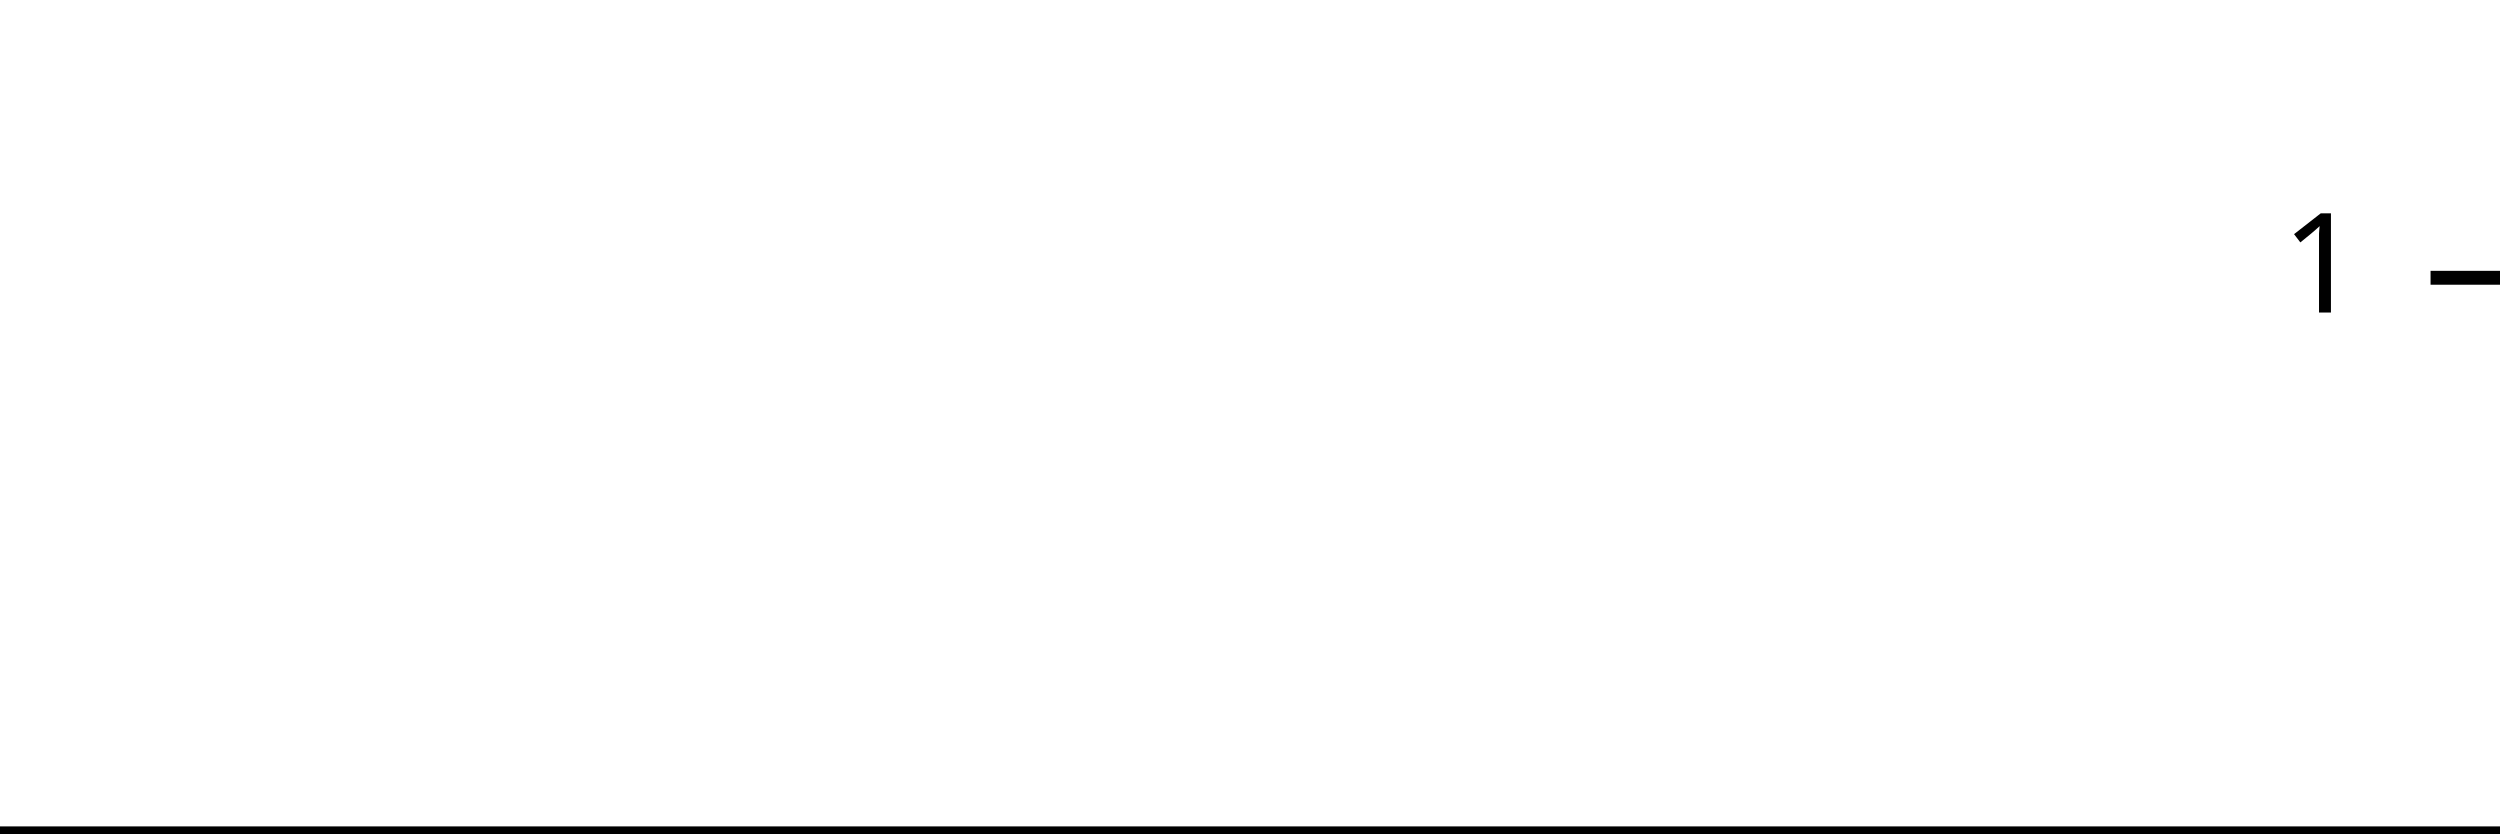
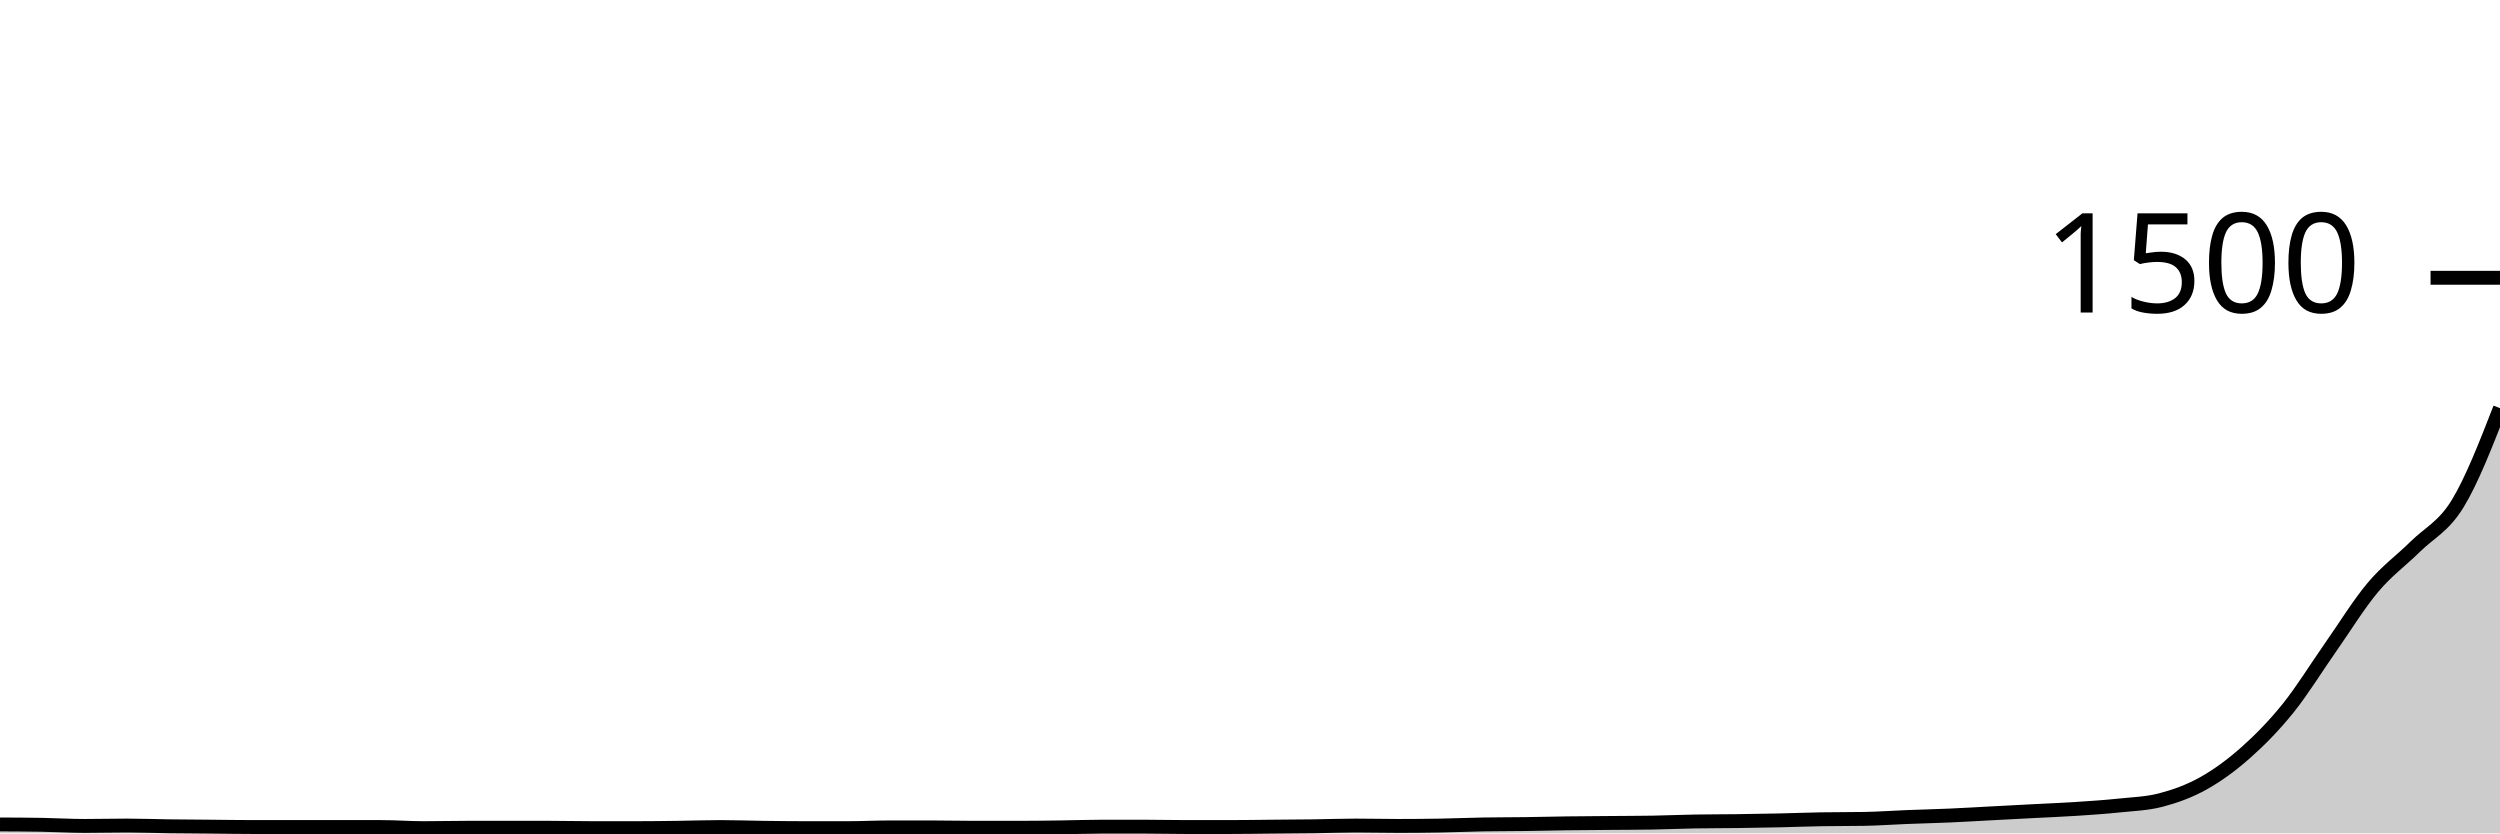
<svg xmlns="http://www.w3.org/2000/svg" viewBox="0 0 180 60">
  <g transform="translate(0,20)">
-     <path class="area" fill="rgba(0, 0, 0, 0.2)" d="M0,40C1.034,40,2.069,40,3.103,40C4.138,40,5.172,40,6.207,40C7.241,40,8.276,40,9.31,40C10.345,40,11.379,40,12.414,40C13.448,40,14.483,40,15.517,40C16.552,40,17.586,40,18.621,40C19.655,40,20.69,40,21.724,40C22.759,40,23.793,40,24.828,40C25.862,40,26.897,40,27.931,40C28.966,40,30,40,31.034,40C32.069,40,33.103,40,34.138,40C35.172,40,36.207,40,37.241,40C38.276,40,39.31,40,40.345,40C41.379,40,42.414,40,43.448,40C44.483,40,45.517,40,46.552,40C47.586,40,48.621,40,49.655,40C50.69,40,51.724,40,52.759,40C53.793,40,54.828,40,55.862,40C56.897,40,57.931,40,58.966,40C60,40,61.034,40,62.069,40C63.103,40,64.138,40,65.172,40C66.207,40,67.241,40,68.276,40C69.31,40,70.345,40,71.379,40C72.414,40,73.448,40,74.483,40C75.517,40,76.552,40,77.586,40C78.621,40,79.655,40,80.69,40C81.724,40,82.759,40,83.793,40C84.828,40,85.862,40,86.897,40C87.931,40,88.966,40,90,40C91.034,40,92.069,40,93.103,40C94.138,40,95.172,40,96.207,40C97.241,40,98.276,40,99.31,40C100.345,40,101.379,40,102.414,40C103.448,40,104.483,40,105.517,40C106.552,40,107.586,40,108.621,40C109.655,40,110.69,40,111.724,40C112.759,40,113.793,40,114.828,40C115.862,40,116.897,40,117.931,40C118.966,40,120,40,121.034,40C122.069,40,123.103,40,124.138,40C125.172,40,126.207,40,127.241,40C128.276,40,129.31,40,130.345,40C131.379,40,132.414,40,133.448,40C134.483,40,135.517,40,136.552,40C137.586,40,138.621,40,139.655,40C140.69,40,141.724,40,142.759,40C143.793,40,144.828,40,145.862,40C146.897,40,147.931,40,148.966,40C150,40,151.034,40,152.069,40C153.103,40,154.138,40,155.172,40C156.207,40,157.241,40,158.276,40C159.31,40,160.345,40,161.379,40C162.414,40,163.448,40,164.483,40C165.517,40,166.552,40,167.586,40C168.621,40,169.655,40,170.69,40C171.724,40,172.759,40,173.793,40C174.828,40,175.862,40,176.897,40C177.931,40,178.966,40,180,40L180,40C178.966,40,177.931,40,176.897,40C175.862,40,174.828,40,173.793,40C172.759,40,171.724,40,170.69,40C169.655,40,168.621,40,167.586,40C166.552,40,165.517,40,164.483,40C163.448,40,162.414,40,161.379,40C160.345,40,159.31,40,158.276,40C157.241,40,156.207,40,155.172,40C154.138,40,153.103,40,152.069,40C151.034,40,150,40,148.966,40C147.931,40,146.897,40,145.862,40C144.828,40,143.793,40,142.759,40C141.724,40,140.69,40,139.655,40C138.621,40,137.586,40,136.552,40C135.517,40,134.483,40,133.448,40C132.414,40,131.379,40,130.345,40C129.31,40,128.276,40,127.241,40C126.207,40,125.172,40,124.138,40C123.103,40,122.069,40,121.034,40C120,40,118.966,40,117.931,40C116.897,40,115.862,40,114.828,40C113.793,40,112.759,40,111.724,40C110.69,40,109.655,40,108.621,40C107.586,40,106.552,40,105.517,40C104.483,40,103.448,40,102.414,40C101.379,40,100.345,40,99.31,40C98.276,40,97.241,40,96.207,40C95.172,40,94.138,40,93.103,40C92.069,40,91.034,40,90,40C88.966,40,87.931,40,86.897,40C85.862,40,84.828,40,83.793,40C82.759,40,81.724,40,80.69,40C79.655,40,78.621,40,77.586,40C76.552,40,75.517,40,74.483,40C73.448,40,72.414,40,71.379,40C70.345,40,69.31,40,68.276,40C67.241,40,66.207,40,65.172,40C64.138,40,63.103,40,62.069,40C61.034,40,60,40,58.966,40C57.931,40,56.897,40,55.862,40C54.828,40,53.793,40,52.759,40C51.724,40,50.69,40,49.655,40C48.621,40,47.586,40,46.552,40C45.517,40,44.483,40,43.448,40C42.414,40,41.379,40,40.345,40C39.31,40,38.276,40,37.241,40C36.207,40,35.172,40,34.138,40C33.103,40,32.069,40,31.034,40C30,40,28.966,40,27.931,40C26.897,40,25.862,40,24.828,40C23.793,40,22.759,40,21.724,40C20.69,40,19.655,40,18.621,40C17.586,40,16.552,40,15.517,40C14.483,40,13.448,40,12.414,40C11.379,40,10.345,40,9.31,40C8.276,40,7.241,40,6.207,40C5.172,40,4.138,40,3.103,40C2.069,40,1.034,40,0,40Z" />
-     <path class="line" stroke="black" fill="none" d="M0,40C1.034,40,2.069,40,3.103,40C4.138,40,5.172,40,6.207,40C7.241,40,8.276,40,9.31,40C10.345,40,11.379,40,12.414,40C13.448,40,14.483,40,15.517,40C16.552,40,17.586,40,18.621,40C19.655,40,20.69,40,21.724,40C22.759,40,23.793,40,24.828,40C25.862,40,26.897,40,27.931,40C28.966,40,30,40,31.034,40C32.069,40,33.103,40,34.138,40C35.172,40,36.207,40,37.241,40C38.276,40,39.31,40,40.345,40C41.379,40,42.414,40,43.448,40C44.483,40,45.517,40,46.552,40C47.586,40,48.621,40,49.655,40C50.69,40,51.724,40,52.759,40C53.793,40,54.828,40,55.862,40C56.897,40,57.931,40,58.966,40C60,40,61.034,40,62.069,40C63.103,40,64.138,40,65.172,40C66.207,40,67.241,40,68.276,40C69.31,40,70.345,40,71.379,40C72.414,40,73.448,40,74.483,40C75.517,40,76.552,40,77.586,40C78.621,40,79.655,40,80.69,40C81.724,40,82.759,40,83.793,40C84.828,40,85.862,40,86.897,40C87.931,40,88.966,40,90,40C91.034,40,92.069,40,93.103,40C94.138,40,95.172,40,96.207,40C97.241,40,98.276,40,99.31,40C100.345,40,101.379,40,102.414,40C103.448,40,104.483,40,105.517,40C106.552,40,107.586,40,108.621,40C109.655,40,110.69,40,111.724,40C112.759,40,113.793,40,114.828,40C115.862,40,116.897,40,117.931,40C118.966,40,120,40,121.034,40C122.069,40,123.103,40,124.138,40C125.172,40,126.207,40,127.241,40C128.276,40,129.31,40,130.345,40C131.379,40,132.414,40,133.448,40C134.483,40,135.517,40,136.552,40C137.586,40,138.621,40,139.655,40C140.69,40,141.724,40,142.759,40C143.793,40,144.828,40,145.862,40C146.897,40,147.931,40,148.966,40C150,40,151.034,40,152.069,40C153.103,40,154.138,40,155.172,40C156.207,40,157.241,40,158.276,40C159.31,40,160.345,40,161.379,40C162.414,40,163.448,40,164.483,40C165.517,40,166.552,40,167.586,40C168.621,40,169.655,40,170.69,40C171.724,40,172.759,40,173.793,40C174.828,40,175.862,40,176.897,40C177.931,40,178.966,40,180,40" />
+     <path class="area" fill="rgba(0, 0, 0, 0.2)" d="M0,39.36C1.017,39.364,2.034,39.369,3.051,39.387C4.068,39.404,5.085,39.467,6.102,39.467C7.119,39.467,8.136,39.44,9.153,39.44C10.169,39.44,11.186,39.48,12.203,39.493C13.22,39.507,14.237,39.511,15.254,39.52C16.271,39.529,17.288,39.547,18.305,39.547C19.322,39.547,20.339,39.547,21.356,39.547C22.373,39.547,23.39,39.547,24.407,39.547C25.424,39.547,26.441,39.547,27.458,39.547C28.475,39.547,29.492,39.627,30.508,39.627C31.525,39.627,32.542,39.6,33.559,39.6C34.576,39.6,35.593,39.6,36.61,39.6C37.627,39.6,38.644,39.6,39.661,39.6C40.678,39.6,41.695,39.627,42.712,39.627C43.729,39.627,44.746,39.627,45.763,39.627C46.78,39.627,47.797,39.613,48.814,39.6C49.831,39.587,50.847,39.547,51.864,39.547C52.881,39.547,53.898,39.587,54.915,39.6C55.932,39.613,56.949,39.627,57.966,39.627C58.983,39.627,60,39.627,61.017,39.627C62.034,39.627,63.051,39.573,64.068,39.573C65.085,39.573,66.102,39.573,67.119,39.573C68.136,39.573,69.153,39.6,70.169,39.6C71.186,39.6,72.203,39.6,73.22,39.6C74.237,39.6,75.254,39.587,76.271,39.573C77.288,39.56,78.305,39.52,79.322,39.52C80.339,39.52,81.356,39.52,82.373,39.52C83.39,39.52,84.407,39.547,85.424,39.547C86.441,39.547,87.458,39.547,88.475,39.547C89.492,39.547,90.508,39.529,91.525,39.52C92.542,39.511,93.559,39.507,94.576,39.493C95.593,39.48,96.61,39.44,97.627,39.44C98.644,39.44,99.661,39.467,100.678,39.467C101.695,39.467,102.712,39.458,103.729,39.44C104.746,39.422,105.763,39.378,106.78,39.36C107.797,39.342,108.814,39.347,109.831,39.333C110.847,39.32,111.864,39.293,112.881,39.28C113.898,39.267,114.915,39.262,115.932,39.253C116.949,39.244,117.966,39.244,118.983,39.227C120,39.209,121.017,39.164,122.034,39.147C123.051,39.129,124.068,39.133,125.085,39.12C126.102,39.107,127.119,39.089,128.136,39.067C129.153,39.044,130.169,39.004,131.186,38.987C132.203,38.969,133.22,38.978,134.237,38.96C135.254,38.942,136.271,38.867,137.288,38.827C138.305,38.787,139.322,38.764,140.339,38.72C141.356,38.676,142.373,38.613,143.39,38.56C144.407,38.507,145.424,38.453,146.441,38.4C147.458,38.347,148.475,38.307,149.492,38.24C150.508,38.173,151.525,38.107,152.542,38C153.559,37.893,154.576,37.867,155.593,37.6C156.61,37.333,157.627,36.969,158.644,36.4C159.661,35.831,160.678,35.089,161.695,34.187C162.712,33.284,163.729,32.249,164.746,30.987C165.763,29.724,166.78,28.062,167.797,26.613C168.814,25.164,169.831,23.502,170.847,22.293C171.864,21.084,172.881,20.364,173.898,19.36C174.915,18.356,175.932,17.929,176.949,16.267C177.966,14.604,178.983,11.996,180,9.387L180,40C178.983,40,177.966,40,176.949,40C175.932,40,174.915,40,173.898,40C172.881,40,171.864,40,170.847,40C169.831,40,168.814,40,167.797,40C166.78,40,165.763,40,164.746,40C163.729,40,162.712,40,161.695,40C160.678,40,159.661,40,158.644,40C157.627,40,156.61,40,155.593,40C154.576,40,153.559,40,152.542,40C151.525,40,150.508,40,149.492,40C148.475,40,147.458,40,146.441,40C145.424,40,144.407,40,143.39,40C142.373,40,141.356,40,140.339,40C139.322,40,138.305,40,137.288,40C136.271,40,135.254,40,134.237,40C133.22,40,132.203,40,131.186,40C130.169,40,129.153,40,128.136,40C127.119,40,126.102,40,125.085,40C124.068,40,123.051,40,122.034,40C121.017,40,120,40,118.983,40C117.966,40,116.949,40,115.932,40C114.915,40,113.898,40,112.881,40C111.864,40,110.847,40,109.831,40C108.814,40,107.797,40,106.78,40C105.763,40,104.746,40,103.729,40C102.712,40,101.695,40,100.678,40C99.661,40,98.644,40,97.627,40C96.61,40,95.593,40,94.576,40C93.559,40,92.542,40,91.525,40C90.508,40,89.492,40,88.475,40C87.458,40,86.441,40,85.424,40C84.407,40,83.39,40,82.373,40C81.356,40,80.339,40,79.322,40C78.305,40,77.288,40,76.271,40C75.254,40,74.237,40,73.22,40C72.203,40,71.186,40,70.169,40C69.153,40,68.136,40,67.119,40C66.102,40,65.085,40,64.068,40C63.051,40,62.034,40,61.017,40C60,40,58.983,40,57.966,40C56.949,40,55.932,40,54.915,40C53.898,40,52.881,40,51.864,40C50.847,40,49.831,40,48.814,40C47.797,40,46.78,40,45.763,40C44.746,40,43.729,40,42.712,40C41.695,40,40.678,40,39.661,40C38.644,40,37.627,40,36.61,40C35.593,40,34.576,40,33.559,40C32.542,40,31.525,40,30.508,40C29.492,40,28.475,40,27.458,40C26.441,40,25.424,40,24.407,40C23.39,40,22.373,40,21.356,40C20.339,40,19.322,40,18.305,40C17.288,40,16.271,40,15.254,40C14.237,40,13.22,40,12.203,40C11.186,40,10.169,40,9.153,40C8.136,40,7.119,40,6.102,40C5.085,40,4.068,40,3.051,40C2.034,40,1.017,40,0,40Z" />
+     <path class="line" stroke="black" fill="none" d="M0,39.36C1.017,39.364,2.034,39.369,3.051,39.387C4.068,39.404,5.085,39.467,6.102,39.467C7.119,39.467,8.136,39.44,9.153,39.44C10.169,39.44,11.186,39.48,12.203,39.493C13.22,39.507,14.237,39.511,15.254,39.52C16.271,39.529,17.288,39.547,18.305,39.547C19.322,39.547,20.339,39.547,21.356,39.547C22.373,39.547,23.39,39.547,24.407,39.547C25.424,39.547,26.441,39.547,27.458,39.547C28.475,39.547,29.492,39.627,30.508,39.627C31.525,39.627,32.542,39.6,33.559,39.6C34.576,39.6,35.593,39.6,36.61,39.6C37.627,39.6,38.644,39.6,39.661,39.6C40.678,39.6,41.695,39.627,42.712,39.627C43.729,39.627,44.746,39.627,45.763,39.627C46.78,39.627,47.797,39.613,48.814,39.6C49.831,39.587,50.847,39.547,51.864,39.547C52.881,39.547,53.898,39.587,54.915,39.6C55.932,39.613,56.949,39.627,57.966,39.627C58.983,39.627,60,39.627,61.017,39.627C62.034,39.627,63.051,39.573,64.068,39.573C65.085,39.573,66.102,39.573,67.119,39.573C68.136,39.573,69.153,39.6,70.169,39.6C71.186,39.6,72.203,39.6,73.22,39.6C74.237,39.6,75.254,39.587,76.271,39.573C77.288,39.56,78.305,39.52,79.322,39.52C80.339,39.52,81.356,39.52,82.373,39.52C83.39,39.52,84.407,39.547,85.424,39.547C86.441,39.547,87.458,39.547,88.475,39.547C89.492,39.547,90.508,39.529,91.525,39.52C92.542,39.511,93.559,39.507,94.576,39.493C95.593,39.48,96.61,39.44,97.627,39.44C98.644,39.44,99.661,39.467,100.678,39.467C101.695,39.467,102.712,39.458,103.729,39.44C104.746,39.422,105.763,39.378,106.78,39.36C107.797,39.342,108.814,39.347,109.831,39.333C110.847,39.32,111.864,39.293,112.881,39.28C113.898,39.267,114.915,39.262,115.932,39.253C116.949,39.244,117.966,39.244,118.983,39.227C120,39.209,121.017,39.164,122.034,39.147C123.051,39.129,124.068,39.133,125.085,39.12C126.102,39.107,127.119,39.089,128.136,39.067C129.153,39.044,130.169,39.004,131.186,38.987C132.203,38.969,133.22,38.978,134.237,38.96C135.254,38.942,136.271,38.867,137.288,38.827C138.305,38.787,139.322,38.764,140.339,38.72C141.356,38.676,142.373,38.613,143.39,38.56C144.407,38.507,145.424,38.453,146.441,38.4C147.458,38.347,148.475,38.307,149.492,38.24C150.508,38.173,151.525,38.107,152.542,38C153.559,37.893,154.576,37.867,155.593,37.6C156.61,37.333,157.627,36.969,158.644,36.4C159.661,35.831,160.678,35.089,161.695,34.187C162.712,33.284,163.729,32.249,164.746,30.987C165.763,29.724,166.78,28.062,167.797,26.613C168.814,25.164,169.831,23.502,170.847,22.293C171.864,21.084,172.881,20.364,173.898,19.36C174.915,18.356,175.932,17.929,176.949,16.267C177.966,14.604,178.983,11.996,180,9.387" />
    <path class="axis-ceiling" stroke-width="1" stroke="black" fill="none" d="M175,0L180,0" />
-     <text class="axis-ceiling-label" font-family="sans-serif" text-anchor="end" font-size="10px" x="170" y="2.5">1</text>
+     <text class="axis-ceiling-label" font-family="sans-serif" text-anchor="end" font-size="10px" x="170" y="2.5">1500</text>
  </g>
</svg>
